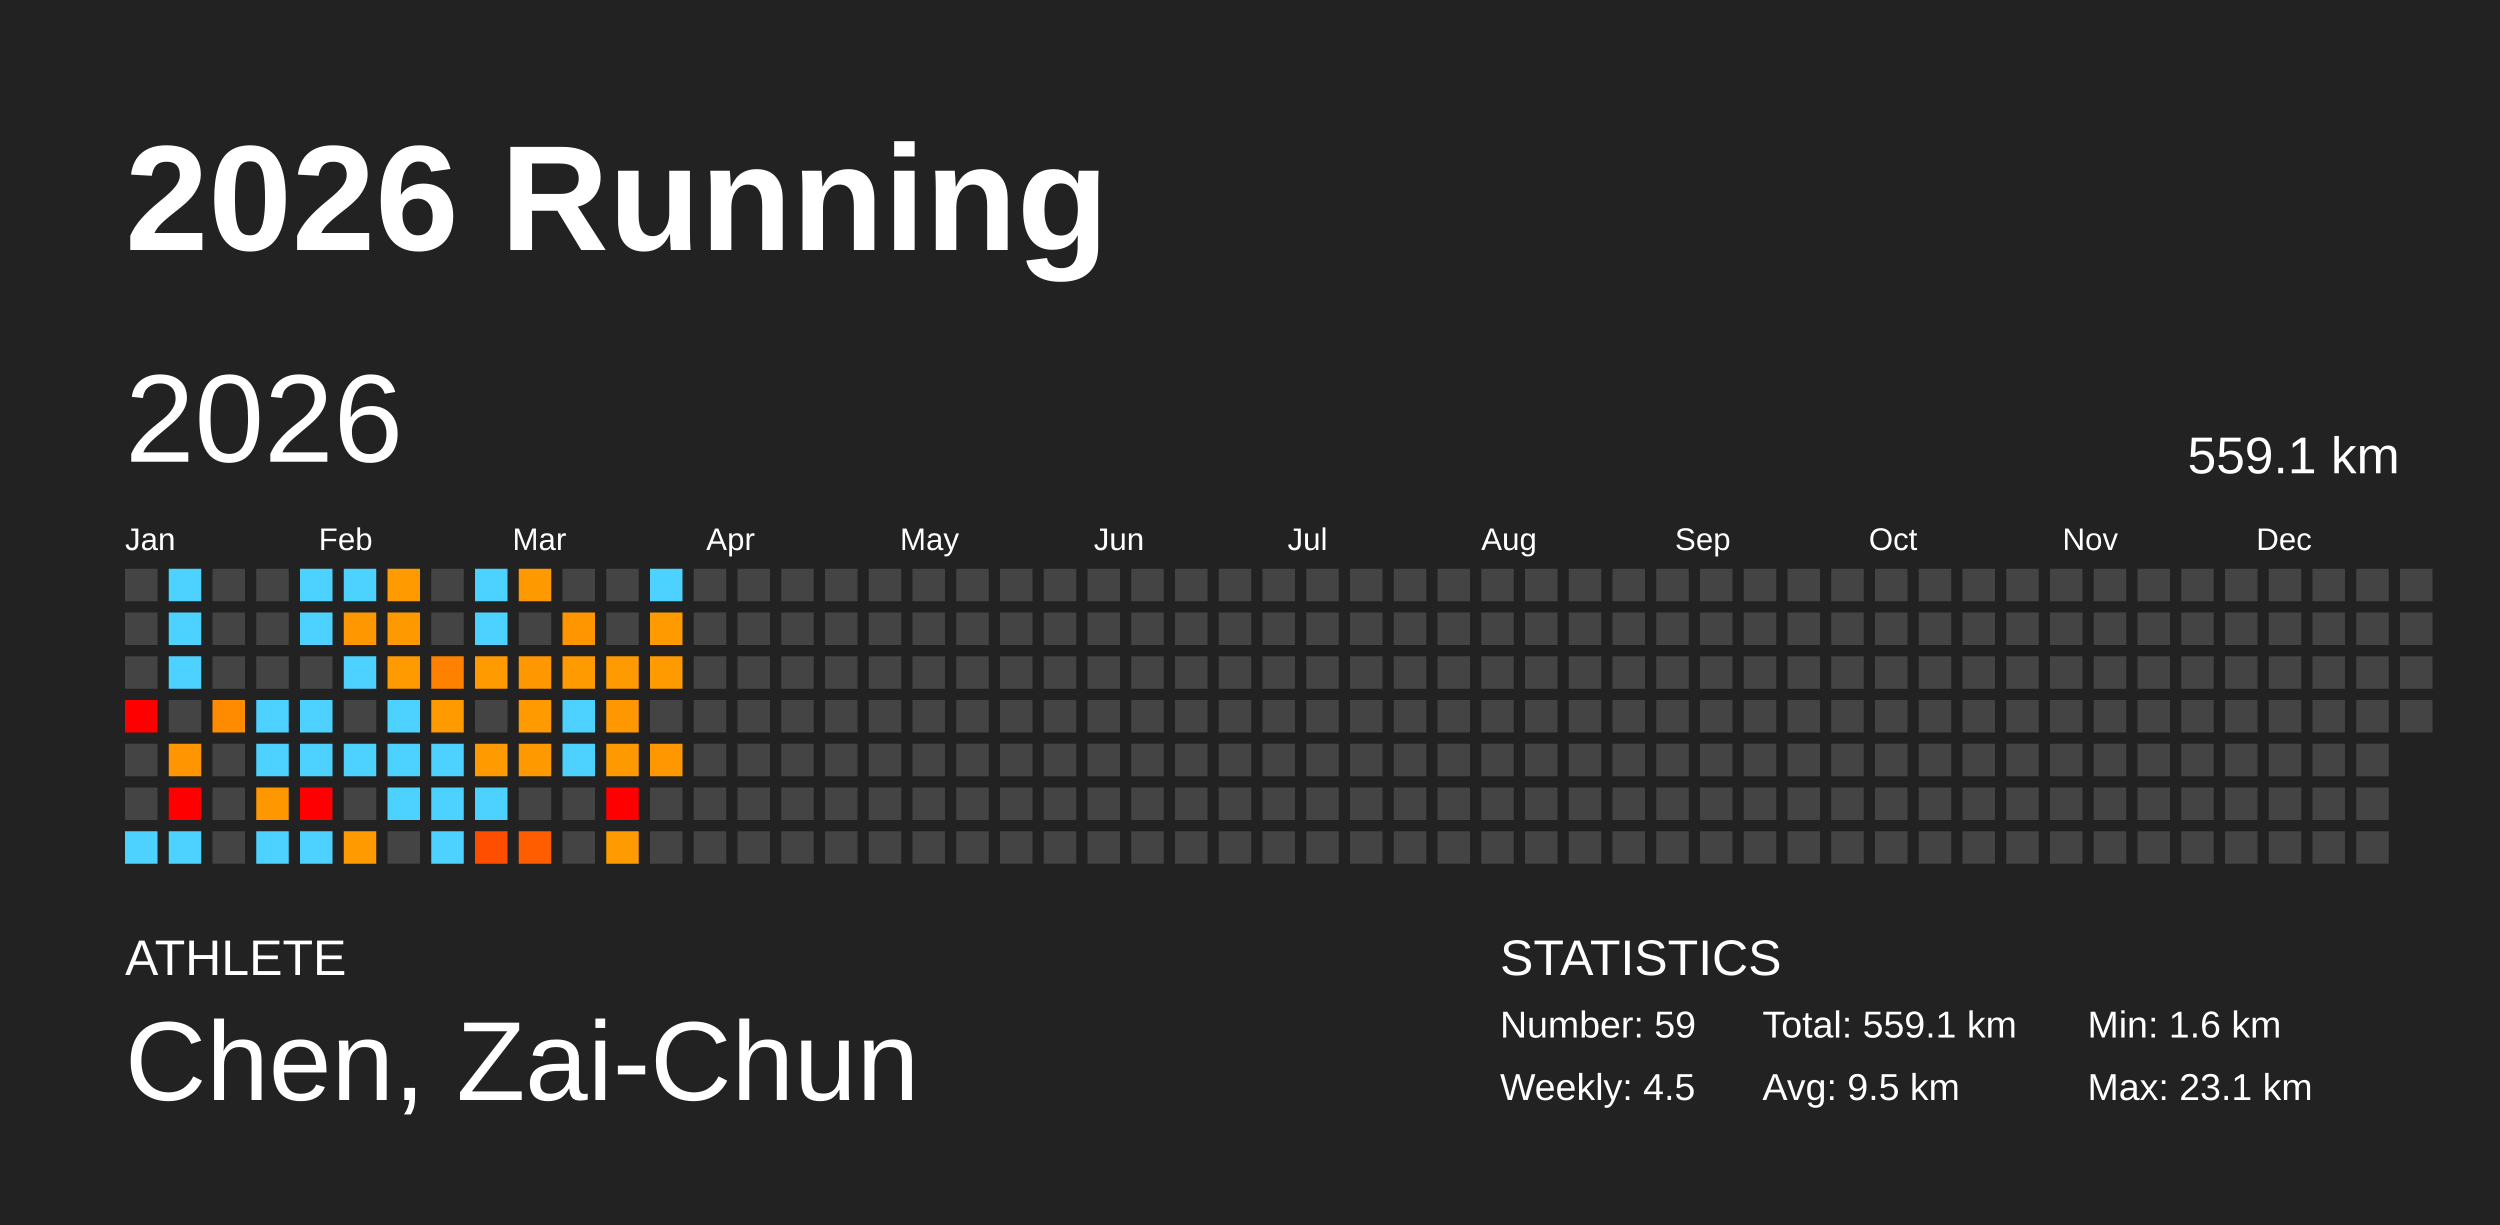
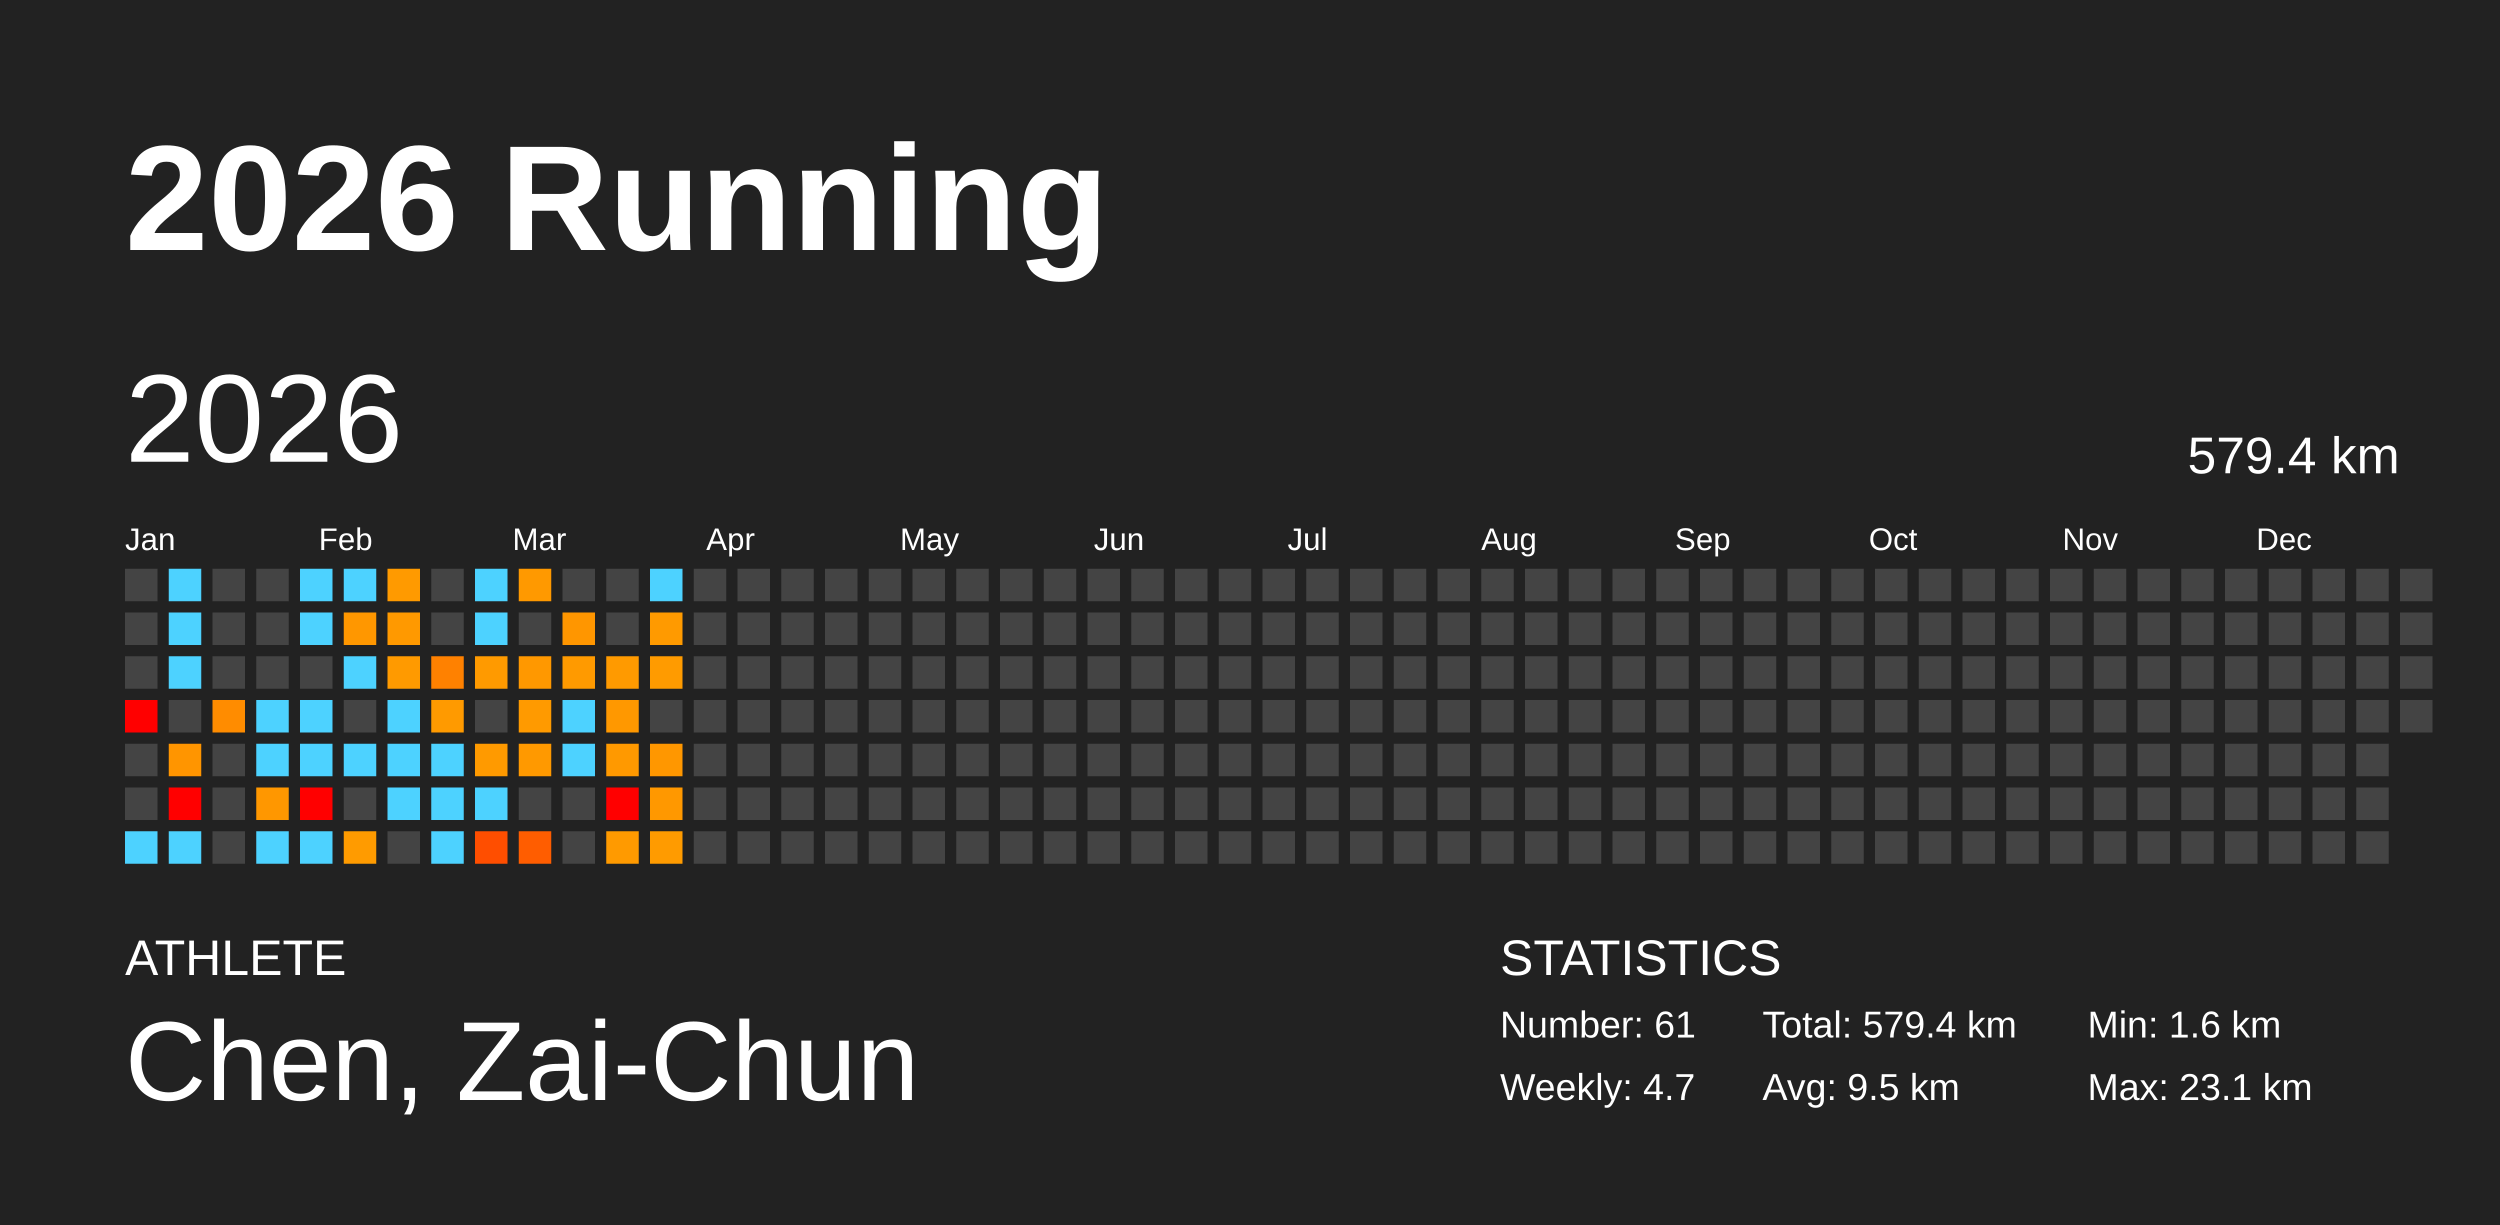
<svg xmlns="http://www.w3.org/2000/svg" baseProfile="full" height="98mm" version="1.1" viewBox="0,0,200,98" width="200mm">
  <defs />
  <rect fill="#222222" height="98" width="200" x="0" y="0" />
  <text fill="#FFFFFF" style="font-size:12px; font-family:Arial; font-weight:bold;" x="10" y="20">2026 Running</text>
  <text fill="#FFFFFF" style="font-size:4px; font-family:Arial" x="10" y="78">ATHLETE</text>
  <text fill="#FFFFFF" style="font-size:9px; font-family:Arial" x="10" y="88">Chen, Zai-Chun</text>
  <text fill="#FFFFFF" style="font-size:4px; font-family:Arial" x="120" y="78">STATISTICS</text>
-   <text fill="#FFFFFF" style="font-size:3px; font-family:Arial" x="120" y="83">Number: 59</text>
-   <text fill="#FFFFFF" style="font-size:3px; font-family:Arial" x="120" y="88">Weekly: 4.5</text>
-   <text fill="#FFFFFF" style="font-size:3px; font-family:Arial" x="141" y="83">Total: 559.1 km</text>
+   <text fill="#FFFFFF" style="font-size:3px; font-family:Arial" x="120" y="83">Number: 61</text>
+   <text fill="#FFFFFF" style="font-size:3px; font-family:Arial" x="120" y="88">Weekly: 4.7</text>
+   <text fill="#FFFFFF" style="font-size:3px; font-family:Arial" x="141" y="83">Total: 579.4 km</text>
  <text fill="#FFFFFF" style="font-size:3px; font-family:Arial" x="141" y="88">Avg: 9.5 km</text>
  <text fill="#FFFFFF" style="font-size:3px; font-family:Arial" x="167" y="83">Min: 1.6 km</text>
  <text fill="#FFFFFF" style="font-size:3px; font-family:Arial" x="167" y="88">Max: 23.1 km</text>
  <text dominant-baseline="hanging" fill="#FFFFFF" style="font-size:10.0px; font-family:Arial;" x="10" y="30">2026</text>
-   <text dominant-baseline="hanging" fill="#FFFFFF" style="font-size:4.125px; font-family:Arial;" x="175" y="35">559.1 km</text>
+   <text dominant-baseline="hanging" fill="#FFFFFF" style="font-size:4.125px; font-family:Arial;" x="175" y="35">579.4 km</text>
  <text fill="#FFFFFF" style="font-size:2.5px; font-family:Arial" x="10.0" y="44">Jan</text>
  <text fill="#FFFFFF" style="font-size:2.5px; font-family:Arial" x="25.5" y="44">Feb</text>
  <text fill="#FFFFFF" style="font-size:2.5px; font-family:Arial" x="41.0" y="44">Mar</text>
  <text fill="#FFFFFF" style="font-size:2.5px; font-family:Arial" x="56.5" y="44">Apr</text>
  <text fill="#FFFFFF" style="font-size:2.5px; font-family:Arial" x="72.0" y="44">May</text>
  <text fill="#FFFFFF" style="font-size:2.5px; font-family:Arial" x="87.5" y="44">Jun</text>
  <text fill="#FFFFFF" style="font-size:2.5px; font-family:Arial" x="103.0" y="44">Jul</text>
  <text fill="#FFFFFF" style="font-size:2.5px; font-family:Arial" x="118.5" y="44">Aug</text>
  <text fill="#FFFFFF" style="font-size:2.5px; font-family:Arial" x="134.0" y="44">Sep</text>
  <text fill="#FFFFFF" style="font-size:2.5px; font-family:Arial" x="149.5" y="44">Oct</text>
  <text fill="#FFFFFF" style="font-size:2.5px; font-family:Arial" x="165.0" y="44">Nov</text>
  <text fill="#FFFFFF" style="font-size:2.5px; font-family:Arial" x="180.5" y="44">Dec</text>
  <rect fill="#444444" height="2.6" width="2.6" x="10.0" y="45.5" />
  <rect fill="#444444" height="2.6" width="2.6" x="10.0" y="49.0" />
  <rect fill="#444444" height="2.6" width="2.6" x="10.0" y="52.5" />
  <rect fill="red" height="2.6" width="2.6" x="10.0" y="56.0" />
  <rect fill="#444444" height="2.6" width="2.6" x="10.0" y="59.5" />
  <rect fill="#444444" height="2.6" width="2.6" x="10.0" y="63.0" />
  <rect fill="#4dd2ff" height="2.6" width="2.6" x="10.0" y="66.5" />
  <rect fill="#4dd2ff" height="2.6" width="2.6" x="13.5" y="45.5" />
  <rect fill="#4dd2ff" height="2.6" width="2.6" x="13.5" y="49.0" />
  <rect fill="#4dd2ff" height="2.6" width="2.6" x="13.5" y="52.5" />
  <rect fill="#444444" height="2.6" width="2.6" x="13.5" y="56.0" />
  <rect fill="#ff9500" height="2.6" width="2.6" x="13.5" y="59.5" />
  <rect fill="red" height="2.6" width="2.6" x="13.5" y="63.0" />
  <rect fill="#4dd2ff" height="2.6" width="2.6" x="13.5" y="66.5" />
  <rect fill="#444444" height="2.6" width="2.6" x="17.0" y="45.5" />
  <rect fill="#444444" height="2.6" width="2.6" x="17.0" y="49.0" />
  <rect fill="#444444" height="2.6" width="2.6" x="17.0" y="52.5" />
  <rect fill="#ff8c00" height="2.6" width="2.6" x="17.0" y="56.0" />
  <rect fill="#444444" height="2.6" width="2.6" x="17.0" y="59.5" />
  <rect fill="#444444" height="2.6" width="2.6" x="17.0" y="63.0" />
  <rect fill="#444444" height="2.6" width="2.6" x="17.0" y="66.5" />
  <rect fill="#444444" height="2.6" width="2.6" x="20.5" y="45.5" />
  <rect fill="#444444" height="2.6" width="2.6" x="20.5" y="49.0" />
  <rect fill="#444444" height="2.6" width="2.6" x="20.5" y="52.5" />
  <rect fill="#4dd2ff" height="2.6" width="2.6" x="20.5" y="56.0" />
  <rect fill="#4dd2ff" height="2.6" width="2.6" x="20.5" y="59.5" />
  <rect fill="#ff9700" height="2.6" width="2.6" x="20.5" y="63.0" />
  <rect fill="#4dd2ff" height="2.6" width="2.6" x="20.5" y="66.5" />
  <rect fill="#4dd2ff" height="2.6" width="2.6" x="24.0" y="45.5" />
  <rect fill="#4dd2ff" height="2.6" width="2.6" x="24.0" y="49.0" />
  <rect fill="#444444" height="2.6" width="2.6" x="24.0" y="52.5" />
  <rect fill="#4dd2ff" height="2.6" width="2.6" x="24.0" y="56.0" />
  <rect fill="#4dd2ff" height="2.6" width="2.6" x="24.0" y="59.5" />
  <rect fill="red" height="2.6" width="2.6" x="24.0" y="63.0" />
  <rect fill="#4dd2ff" height="2.6" width="2.6" x="24.0" y="66.5" />
  <rect fill="#4dd2ff" height="2.6" width="2.6" x="27.5" y="45.5" />
  <rect fill="#ff9700" height="2.6" width="2.6" x="27.5" y="49.0" />
  <rect fill="#4dd2ff" height="2.6" width="2.6" x="27.5" y="52.5" />
  <rect fill="#444444" height="2.6" width="2.6" x="27.5" y="56.0" />
  <rect fill="#4dd2ff" height="2.6" width="2.6" x="27.5" y="59.5" />
  <rect fill="#444444" height="2.6" width="2.6" x="27.5" y="63.0" />
  <rect fill="#ff9b00" height="2.6" width="2.6" x="27.5" y="66.5" />
  <rect fill="#ff9a00" height="2.6" width="2.6" x="31.0" y="45.5" />
  <rect fill="#ff9900" height="2.6" width="2.6" x="31.0" y="49.0" />
  <rect fill="#ff9a00" height="2.6" width="2.6" x="31.0" y="52.5" />
  <rect fill="#4dd2ff" height="2.6" width="2.6" x="31.0" y="56.0" />
  <rect fill="#4dd2ff" height="2.6" width="2.6" x="31.0" y="59.5" />
  <rect fill="#4dd2ff" height="2.6" width="2.6" x="31.0" y="63.0" />
  <rect fill="#444444" height="2.6" width="2.6" x="31.0" y="66.5" />
  <rect fill="#444444" height="2.6" width="2.6" x="34.5" y="45.5" />
  <rect fill="#444444" height="2.6" width="2.6" x="34.5" y="49.0" />
  <rect fill="#ff8100" height="2.6" width="2.6" x="34.5" y="52.5" />
  <rect fill="#ff9a00" height="2.6" width="2.6" x="34.5" y="56.0" />
  <rect fill="#4dd2ff" height="2.6" width="2.6" x="34.5" y="59.5" />
  <rect fill="#4dd2ff" height="2.6" width="2.6" x="34.5" y="63.0" />
  <rect fill="#4dd2ff" height="2.6" width="2.6" x="34.5" y="66.5" />
  <rect fill="#4dd2ff" height="2.6" width="2.6" x="38.0" y="45.5" />
  <rect fill="#4dd2ff" height="2.6" width="2.6" x="38.0" y="49.0" />
  <rect fill="#ff9a00" height="2.6" width="2.6" x="38.0" y="52.5" />
  <rect fill="#444444" height="2.6" width="2.6" x="38.0" y="56.0" />
  <rect fill="#ff9a00" height="2.6" width="2.6" x="38.0" y="59.5" />
  <rect fill="#4dd2ff" height="2.6" width="2.6" x="38.0" y="63.0" />
  <rect fill="#ff4e00" height="2.6" width="2.6" x="38.0" y="66.5" />
  <rect fill="#ff9900" height="2.6" width="2.6" x="41.5" y="45.5" />
  <rect fill="#444444" height="2.6" width="2.6" x="41.5" y="49.0" />
  <rect fill="#ff9800" height="2.6" width="2.6" x="41.5" y="52.5" />
  <rect fill="#ff9a00" height="2.6" width="2.6" x="41.5" y="56.0" />
  <rect fill="#ff9900" height="2.6" width="2.6" x="41.5" y="59.5" />
  <rect fill="#444444" height="2.6" width="2.6" x="41.5" y="63.0" />
  <rect fill="#ff5d00" height="2.6" width="2.6" x="41.5" y="66.5" />
  <rect fill="#444444" height="2.6" width="2.6" x="45.0" y="45.5" />
  <rect fill="#ff9600" height="2.6" width="2.6" x="45.0" y="49.0" />
  <rect fill="#ff9a00" height="2.6" width="2.6" x="45.0" y="52.5" />
  <rect fill="#4dd2ff" height="2.6" width="2.6" x="45.0" y="56.0" />
  <rect fill="#4dd2ff" height="2.6" width="2.6" x="45.0" y="59.5" />
  <rect fill="#444444" height="2.6" width="2.6" x="45.0" y="63.0" />
  <rect fill="#444444" height="2.6" width="2.6" x="45.0" y="66.5" />
  <rect fill="#444444" height="2.6" width="2.6" x="48.5" y="45.5" />
  <rect fill="#444444" height="2.6" width="2.6" x="48.5" y="49.0" />
  <rect fill="#ff9a00" height="2.6" width="2.6" x="48.5" y="52.5" />
  <rect fill="#ff9800" height="2.6" width="2.6" x="48.5" y="56.0" />
  <rect fill="#ff9900" height="2.6" width="2.6" x="48.5" y="59.5" />
  <rect fill="red" height="2.6" width="2.6" x="48.5" y="63.0" />
  <rect fill="#ff9a00" height="2.6" width="2.6" x="48.5" y="66.5" />
  <rect fill="#4dd2ff" height="2.6" width="2.6" x="52.0" y="45.5" />
  <rect fill="#ff9a00" height="2.6" width="2.6" x="52.0" y="49.0" />
  <rect fill="#ff9b00" height="2.6" width="2.6" x="52.0" y="52.5" />
  <rect fill="#444444" height="2.6" width="2.6" x="52.0" y="56.0" />
  <rect fill="#ff9700" height="2.6" width="2.6" x="52.0" y="59.5" />
-   <rect fill="#444444" height="2.6" width="2.6" x="52.0" y="63.0" />
-   <rect fill="#444444" height="2.6" width="2.6" x="52.0" y="66.5" />
+   <rect fill="#ff9800" height="2.6" width="2.6" x="52.0" y="63.0" />
+   <rect fill="#ff9b00" height="2.6" width="2.6" x="52.0" y="66.5" />
  <rect fill="#444444" height="2.6" width="2.6" x="55.5" y="45.5" />
  <rect fill="#444444" height="2.6" width="2.6" x="55.5" y="49.0" />
  <rect fill="#444444" height="2.6" width="2.6" x="55.5" y="52.5" />
  <rect fill="#444444" height="2.6" width="2.6" x="55.5" y="56.0" />
  <rect fill="#444444" height="2.6" width="2.6" x="55.5" y="59.5" />
  <rect fill="#444444" height="2.6" width="2.6" x="55.5" y="63.0" />
  <rect fill="#444444" height="2.6" width="2.6" x="55.5" y="66.5" />
  <rect fill="#444444" height="2.6" width="2.6" x="59.0" y="45.5" />
  <rect fill="#444444" height="2.6" width="2.6" x="59.0" y="49.0" />
  <rect fill="#444444" height="2.6" width="2.6" x="59.0" y="52.5" />
  <rect fill="#444444" height="2.6" width="2.6" x="59.0" y="56.0" />
  <rect fill="#444444" height="2.6" width="2.6" x="59.0" y="59.5" />
  <rect fill="#444444" height="2.6" width="2.6" x="59.0" y="63.0" />
  <rect fill="#444444" height="2.6" width="2.6" x="59.0" y="66.5" />
  <rect fill="#444444" height="2.6" width="2.6" x="62.5" y="45.5" />
  <rect fill="#444444" height="2.6" width="2.6" x="62.5" y="49.0" />
  <rect fill="#444444" height="2.6" width="2.6" x="62.5" y="52.5" />
  <rect fill="#444444" height="2.6" width="2.6" x="62.5" y="56.0" />
  <rect fill="#444444" height="2.6" width="2.6" x="62.5" y="59.5" />
  <rect fill="#444444" height="2.6" width="2.6" x="62.5" y="63.0" />
  <rect fill="#444444" height="2.6" width="2.6" x="62.5" y="66.5" />
  <rect fill="#444444" height="2.6" width="2.6" x="66.0" y="45.5" />
  <rect fill="#444444" height="2.6" width="2.6" x="66.0" y="49.0" />
  <rect fill="#444444" height="2.6" width="2.6" x="66.0" y="52.5" />
  <rect fill="#444444" height="2.6" width="2.6" x="66.0" y="56.0" />
  <rect fill="#444444" height="2.6" width="2.6" x="66.0" y="59.5" />
  <rect fill="#444444" height="2.6" width="2.6" x="66.0" y="63.0" />
  <rect fill="#444444" height="2.6" width="2.6" x="66.0" y="66.5" />
  <rect fill="#444444" height="2.6" width="2.6" x="69.5" y="45.5" />
  <rect fill="#444444" height="2.6" width="2.6" x="69.5" y="49.0" />
  <rect fill="#444444" height="2.6" width="2.6" x="69.5" y="52.5" />
  <rect fill="#444444" height="2.6" width="2.6" x="69.5" y="56.0" />
  <rect fill="#444444" height="2.6" width="2.6" x="69.5" y="59.5" />
  <rect fill="#444444" height="2.6" width="2.6" x="69.5" y="63.0" />
  <rect fill="#444444" height="2.6" width="2.6" x="69.5" y="66.5" />
  <rect fill="#444444" height="2.6" width="2.6" x="73.0" y="45.5" />
  <rect fill="#444444" height="2.6" width="2.6" x="73.0" y="49.0" />
  <rect fill="#444444" height="2.6" width="2.6" x="73.0" y="52.5" />
  <rect fill="#444444" height="2.6" width="2.6" x="73.0" y="56.0" />
  <rect fill="#444444" height="2.6" width="2.6" x="73.0" y="59.5" />
  <rect fill="#444444" height="2.6" width="2.6" x="73.0" y="63.0" />
  <rect fill="#444444" height="2.6" width="2.6" x="73.0" y="66.5" />
  <rect fill="#444444" height="2.6" width="2.6" x="76.5" y="45.5" />
  <rect fill="#444444" height="2.6" width="2.6" x="76.5" y="49.0" />
  <rect fill="#444444" height="2.6" width="2.6" x="76.5" y="52.5" />
  <rect fill="#444444" height="2.6" width="2.6" x="76.5" y="56.0" />
  <rect fill="#444444" height="2.6" width="2.6" x="76.5" y="59.5" />
  <rect fill="#444444" height="2.6" width="2.6" x="76.5" y="63.0" />
  <rect fill="#444444" height="2.6" width="2.6" x="76.5" y="66.5" />
  <rect fill="#444444" height="2.6" width="2.6" x="80.0" y="45.5" />
  <rect fill="#444444" height="2.6" width="2.6" x="80.0" y="49.0" />
  <rect fill="#444444" height="2.6" width="2.6" x="80.0" y="52.5" />
  <rect fill="#444444" height="2.6" width="2.6" x="80.0" y="56.0" />
  <rect fill="#444444" height="2.6" width="2.6" x="80.0" y="59.5" />
  <rect fill="#444444" height="2.6" width="2.6" x="80.0" y="63.0" />
  <rect fill="#444444" height="2.6" width="2.6" x="80.0" y="66.5" />
  <rect fill="#444444" height="2.6" width="2.6" x="83.5" y="45.5" />
  <rect fill="#444444" height="2.6" width="2.6" x="83.5" y="49.0" />
  <rect fill="#444444" height="2.6" width="2.6" x="83.5" y="52.5" />
  <rect fill="#444444" height="2.6" width="2.6" x="83.5" y="56.0" />
  <rect fill="#444444" height="2.6" width="2.6" x="83.5" y="59.5" />
  <rect fill="#444444" height="2.6" width="2.6" x="83.5" y="63.0" />
  <rect fill="#444444" height="2.6" width="2.6" x="83.5" y="66.5" />
  <rect fill="#444444" height="2.6" width="2.6" x="87.0" y="45.5" />
  <rect fill="#444444" height="2.6" width="2.6" x="87.0" y="49.0" />
  <rect fill="#444444" height="2.6" width="2.6" x="87.0" y="52.5" />
  <rect fill="#444444" height="2.6" width="2.6" x="87.0" y="56.0" />
  <rect fill="#444444" height="2.6" width="2.6" x="87.0" y="59.5" />
  <rect fill="#444444" height="2.6" width="2.6" x="87.0" y="63.0" />
  <rect fill="#444444" height="2.6" width="2.6" x="87.0" y="66.5" />
  <rect fill="#444444" height="2.6" width="2.6" x="90.5" y="45.5" />
  <rect fill="#444444" height="2.6" width="2.6" x="90.5" y="49.0" />
  <rect fill="#444444" height="2.6" width="2.6" x="90.5" y="52.5" />
  <rect fill="#444444" height="2.6" width="2.6" x="90.5" y="56.0" />
  <rect fill="#444444" height="2.6" width="2.6" x="90.5" y="59.5" />
  <rect fill="#444444" height="2.6" width="2.6" x="90.5" y="63.0" />
  <rect fill="#444444" height="2.6" width="2.6" x="90.5" y="66.5" />
  <rect fill="#444444" height="2.6" width="2.6" x="94.0" y="45.5" />
  <rect fill="#444444" height="2.6" width="2.6" x="94.0" y="49.0" />
  <rect fill="#444444" height="2.6" width="2.6" x="94.0" y="52.5" />
  <rect fill="#444444" height="2.6" width="2.6" x="94.0" y="56.0" />
  <rect fill="#444444" height="2.6" width="2.6" x="94.0" y="59.5" />
  <rect fill="#444444" height="2.6" width="2.6" x="94.0" y="63.0" />
  <rect fill="#444444" height="2.6" width="2.6" x="94.0" y="66.5" />
  <rect fill="#444444" height="2.6" width="2.6" x="97.5" y="45.5" />
  <rect fill="#444444" height="2.6" width="2.6" x="97.5" y="49.0" />
  <rect fill="#444444" height="2.6" width="2.6" x="97.5" y="52.5" />
  <rect fill="#444444" height="2.6" width="2.6" x="97.5" y="56.0" />
  <rect fill="#444444" height="2.6" width="2.6" x="97.5" y="59.5" />
  <rect fill="#444444" height="2.6" width="2.6" x="97.5" y="63.0" />
  <rect fill="#444444" height="2.6" width="2.6" x="97.5" y="66.5" />
  <rect fill="#444444" height="2.6" width="2.6" x="101.0" y="45.5" />
  <rect fill="#444444" height="2.6" width="2.6" x="101.0" y="49.0" />
  <rect fill="#444444" height="2.6" width="2.6" x="101.0" y="52.5" />
  <rect fill="#444444" height="2.6" width="2.6" x="101.0" y="56.0" />
  <rect fill="#444444" height="2.6" width="2.6" x="101.0" y="59.5" />
  <rect fill="#444444" height="2.6" width="2.6" x="101.0" y="63.0" />
  <rect fill="#444444" height="2.6" width="2.6" x="101.0" y="66.5" />
  <rect fill="#444444" height="2.6" width="2.6" x="104.5" y="45.5" />
  <rect fill="#444444" height="2.6" width="2.6" x="104.5" y="49.0" />
  <rect fill="#444444" height="2.6" width="2.6" x="104.5" y="52.5" />
  <rect fill="#444444" height="2.6" width="2.6" x="104.5" y="56.0" />
  <rect fill="#444444" height="2.6" width="2.6" x="104.5" y="59.5" />
  <rect fill="#444444" height="2.6" width="2.6" x="104.5" y="63.0" />
  <rect fill="#444444" height="2.6" width="2.6" x="104.5" y="66.5" />
  <rect fill="#444444" height="2.6" width="2.6" x="108.0" y="45.5" />
  <rect fill="#444444" height="2.6" width="2.6" x="108.0" y="49.0" />
  <rect fill="#444444" height="2.6" width="2.6" x="108.0" y="52.5" />
  <rect fill="#444444" height="2.6" width="2.6" x="108.0" y="56.0" />
  <rect fill="#444444" height="2.6" width="2.6" x="108.0" y="59.5" />
  <rect fill="#444444" height="2.6" width="2.6" x="108.0" y="63.0" />
  <rect fill="#444444" height="2.6" width="2.6" x="108.0" y="66.5" />
  <rect fill="#444444" height="2.6" width="2.6" x="111.5" y="45.5" />
  <rect fill="#444444" height="2.6" width="2.6" x="111.5" y="49.0" />
  <rect fill="#444444" height="2.6" width="2.6" x="111.5" y="52.5" />
  <rect fill="#444444" height="2.6" width="2.6" x="111.5" y="56.0" />
  <rect fill="#444444" height="2.6" width="2.6" x="111.5" y="59.5" />
  <rect fill="#444444" height="2.6" width="2.6" x="111.5" y="63.0" />
  <rect fill="#444444" height="2.6" width="2.6" x="111.5" y="66.5" />
  <rect fill="#444444" height="2.6" width="2.6" x="115.0" y="45.5" />
  <rect fill="#444444" height="2.6" width="2.6" x="115.0" y="49.0" />
  <rect fill="#444444" height="2.6" width="2.6" x="115.0" y="52.5" />
  <rect fill="#444444" height="2.6" width="2.6" x="115.0" y="56.0" />
  <rect fill="#444444" height="2.6" width="2.6" x="115.0" y="59.5" />
  <rect fill="#444444" height="2.6" width="2.6" x="115.0" y="63.0" />
  <rect fill="#444444" height="2.6" width="2.6" x="115.0" y="66.5" />
  <rect fill="#444444" height="2.6" width="2.6" x="118.5" y="45.5" />
  <rect fill="#444444" height="2.6" width="2.6" x="118.5" y="49.0" />
  <rect fill="#444444" height="2.6" width="2.6" x="118.5" y="52.5" />
  <rect fill="#444444" height="2.6" width="2.6" x="118.5" y="56.0" />
  <rect fill="#444444" height="2.6" width="2.6" x="118.5" y="59.5" />
  <rect fill="#444444" height="2.6" width="2.6" x="118.5" y="63.0" />
  <rect fill="#444444" height="2.6" width="2.6" x="118.5" y="66.5" />
  <rect fill="#444444" height="2.6" width="2.6" x="122.0" y="45.5" />
  <rect fill="#444444" height="2.6" width="2.6" x="122.0" y="49.0" />
  <rect fill="#444444" height="2.6" width="2.6" x="122.0" y="52.5" />
  <rect fill="#444444" height="2.6" width="2.6" x="122.0" y="56.0" />
  <rect fill="#444444" height="2.6" width="2.6" x="122.0" y="59.5" />
  <rect fill="#444444" height="2.6" width="2.6" x="122.0" y="63.0" />
  <rect fill="#444444" height="2.6" width="2.6" x="122.0" y="66.5" />
  <rect fill="#444444" height="2.6" width="2.6" x="125.5" y="45.5" />
  <rect fill="#444444" height="2.6" width="2.6" x="125.5" y="49.0" />
  <rect fill="#444444" height="2.6" width="2.6" x="125.5" y="52.5" />
  <rect fill="#444444" height="2.6" width="2.6" x="125.5" y="56.0" />
  <rect fill="#444444" height="2.6" width="2.6" x="125.5" y="59.5" />
  <rect fill="#444444" height="2.6" width="2.6" x="125.5" y="63.0" />
  <rect fill="#444444" height="2.6" width="2.6" x="125.5" y="66.5" />
  <rect fill="#444444" height="2.6" width="2.6" x="129.0" y="45.5" />
  <rect fill="#444444" height="2.6" width="2.6" x="129.0" y="49.0" />
  <rect fill="#444444" height="2.6" width="2.6" x="129.0" y="52.5" />
  <rect fill="#444444" height="2.6" width="2.6" x="129.0" y="56.0" />
  <rect fill="#444444" height="2.6" width="2.6" x="129.0" y="59.5" />
  <rect fill="#444444" height="2.6" width="2.6" x="129.0" y="63.0" />
  <rect fill="#444444" height="2.6" width="2.6" x="129.0" y="66.5" />
  <rect fill="#444444" height="2.6" width="2.6" x="132.5" y="45.5" />
  <rect fill="#444444" height="2.6" width="2.6" x="132.5" y="49.0" />
  <rect fill="#444444" height="2.6" width="2.6" x="132.5" y="52.5" />
  <rect fill="#444444" height="2.6" width="2.6" x="132.5" y="56.0" />
  <rect fill="#444444" height="2.6" width="2.6" x="132.5" y="59.5" />
  <rect fill="#444444" height="2.6" width="2.6" x="132.5" y="63.0" />
  <rect fill="#444444" height="2.6" width="2.6" x="132.5" y="66.5" />
  <rect fill="#444444" height="2.6" width="2.6" x="136.0" y="45.5" />
  <rect fill="#444444" height="2.6" width="2.6" x="136.0" y="49.0" />
  <rect fill="#444444" height="2.6" width="2.6" x="136.0" y="52.5" />
  <rect fill="#444444" height="2.6" width="2.6" x="136.0" y="56.0" />
  <rect fill="#444444" height="2.6" width="2.6" x="136.0" y="59.5" />
  <rect fill="#444444" height="2.6" width="2.6" x="136.0" y="63.0" />
  <rect fill="#444444" height="2.6" width="2.6" x="136.0" y="66.5" />
  <rect fill="#444444" height="2.6" width="2.6" x="139.5" y="45.5" />
  <rect fill="#444444" height="2.6" width="2.6" x="139.5" y="49.0" />
  <rect fill="#444444" height="2.6" width="2.6" x="139.5" y="52.5" />
  <rect fill="#444444" height="2.6" width="2.6" x="139.5" y="56.0" />
  <rect fill="#444444" height="2.6" width="2.6" x="139.5" y="59.5" />
  <rect fill="#444444" height="2.6" width="2.6" x="139.5" y="63.0" />
  <rect fill="#444444" height="2.6" width="2.6" x="139.5" y="66.5" />
  <rect fill="#444444" height="2.6" width="2.6" x="143.0" y="45.5" />
  <rect fill="#444444" height="2.6" width="2.6" x="143.0" y="49.0" />
  <rect fill="#444444" height="2.6" width="2.6" x="143.0" y="52.5" />
  <rect fill="#444444" height="2.6" width="2.6" x="143.0" y="56.0" />
  <rect fill="#444444" height="2.6" width="2.6" x="143.0" y="59.5" />
  <rect fill="#444444" height="2.6" width="2.6" x="143.0" y="63.0" />
  <rect fill="#444444" height="2.6" width="2.6" x="143.0" y="66.5" />
  <rect fill="#444444" height="2.6" width="2.6" x="146.5" y="45.5" />
  <rect fill="#444444" height="2.6" width="2.6" x="146.5" y="49.0" />
  <rect fill="#444444" height="2.6" width="2.6" x="146.5" y="52.5" />
  <rect fill="#444444" height="2.6" width="2.6" x="146.5" y="56.0" />
  <rect fill="#444444" height="2.6" width="2.6" x="146.5" y="59.5" />
  <rect fill="#444444" height="2.6" width="2.6" x="146.5" y="63.0" />
  <rect fill="#444444" height="2.6" width="2.6" x="146.5" y="66.5" />
  <rect fill="#444444" height="2.6" width="2.6" x="150.0" y="45.5" />
  <rect fill="#444444" height="2.6" width="2.6" x="150.0" y="49.0" />
  <rect fill="#444444" height="2.6" width="2.6" x="150.0" y="52.5" />
  <rect fill="#444444" height="2.6" width="2.6" x="150.0" y="56.0" />
  <rect fill="#444444" height="2.6" width="2.6" x="150.0" y="59.5" />
  <rect fill="#444444" height="2.6" width="2.6" x="150.0" y="63.0" />
  <rect fill="#444444" height="2.6" width="2.6" x="150.0" y="66.5" />
  <rect fill="#444444" height="2.6" width="2.6" x="153.5" y="45.5" />
  <rect fill="#444444" height="2.6" width="2.6" x="153.5" y="49.0" />
  <rect fill="#444444" height="2.6" width="2.6" x="153.5" y="52.5" />
  <rect fill="#444444" height="2.6" width="2.6" x="153.5" y="56.0" />
  <rect fill="#444444" height="2.6" width="2.6" x="153.5" y="59.5" />
  <rect fill="#444444" height="2.6" width="2.6" x="153.5" y="63.0" />
  <rect fill="#444444" height="2.6" width="2.6" x="153.5" y="66.5" />
  <rect fill="#444444" height="2.6" width="2.6" x="157.0" y="45.5" />
  <rect fill="#444444" height="2.6" width="2.6" x="157.0" y="49.0" />
  <rect fill="#444444" height="2.6" width="2.6" x="157.0" y="52.5" />
  <rect fill="#444444" height="2.6" width="2.6" x="157.0" y="56.0" />
  <rect fill="#444444" height="2.6" width="2.6" x="157.0" y="59.5" />
  <rect fill="#444444" height="2.6" width="2.6" x="157.0" y="63.0" />
  <rect fill="#444444" height="2.6" width="2.6" x="157.0" y="66.5" />
  <rect fill="#444444" height="2.6" width="2.6" x="160.5" y="45.5" />
  <rect fill="#444444" height="2.6" width="2.6" x="160.5" y="49.0" />
  <rect fill="#444444" height="2.6" width="2.6" x="160.5" y="52.5" />
  <rect fill="#444444" height="2.6" width="2.6" x="160.5" y="56.0" />
  <rect fill="#444444" height="2.6" width="2.6" x="160.5" y="59.5" />
  <rect fill="#444444" height="2.6" width="2.6" x="160.5" y="63.0" />
  <rect fill="#444444" height="2.6" width="2.6" x="160.5" y="66.5" />
  <rect fill="#444444" height="2.6" width="2.6" x="164.0" y="45.5" />
  <rect fill="#444444" height="2.6" width="2.6" x="164.0" y="49.0" />
  <rect fill="#444444" height="2.6" width="2.6" x="164.0" y="52.5" />
  <rect fill="#444444" height="2.6" width="2.6" x="164.0" y="56.0" />
  <rect fill="#444444" height="2.6" width="2.6" x="164.0" y="59.5" />
  <rect fill="#444444" height="2.6" width="2.6" x="164.0" y="63.0" />
  <rect fill="#444444" height="2.6" width="2.6" x="164.0" y="66.5" />
  <rect fill="#444444" height="2.6" width="2.6" x="167.5" y="45.5" />
  <rect fill="#444444" height="2.6" width="2.6" x="167.5" y="49.0" />
  <rect fill="#444444" height="2.6" width="2.6" x="167.5" y="52.5" />
  <rect fill="#444444" height="2.6" width="2.6" x="167.5" y="56.0" />
  <rect fill="#444444" height="2.6" width="2.6" x="167.5" y="59.5" />
  <rect fill="#444444" height="2.6" width="2.6" x="167.5" y="63.0" />
  <rect fill="#444444" height="2.6" width="2.6" x="167.5" y="66.5" />
  <rect fill="#444444" height="2.6" width="2.6" x="171.0" y="45.5" />
  <rect fill="#444444" height="2.6" width="2.6" x="171.0" y="49.0" />
  <rect fill="#444444" height="2.6" width="2.6" x="171.0" y="52.5" />
  <rect fill="#444444" height="2.6" width="2.6" x="171.0" y="56.0" />
  <rect fill="#444444" height="2.6" width="2.6" x="171.0" y="59.5" />
  <rect fill="#444444" height="2.6" width="2.6" x="171.0" y="63.0" />
  <rect fill="#444444" height="2.6" width="2.6" x="171.0" y="66.5" />
  <rect fill="#444444" height="2.6" width="2.6" x="174.5" y="45.5" />
  <rect fill="#444444" height="2.6" width="2.6" x="174.5" y="49.0" />
  <rect fill="#444444" height="2.6" width="2.6" x="174.5" y="52.5" />
  <rect fill="#444444" height="2.6" width="2.6" x="174.5" y="56.0" />
  <rect fill="#444444" height="2.6" width="2.6" x="174.5" y="59.5" />
  <rect fill="#444444" height="2.6" width="2.6" x="174.5" y="63.0" />
  <rect fill="#444444" height="2.6" width="2.6" x="174.5" y="66.5" />
  <rect fill="#444444" height="2.6" width="2.6" x="178.0" y="45.5" />
  <rect fill="#444444" height="2.6" width="2.6" x="178.0" y="49.0" />
  <rect fill="#444444" height="2.6" width="2.6" x="178.0" y="52.5" />
  <rect fill="#444444" height="2.6" width="2.6" x="178.0" y="56.0" />
  <rect fill="#444444" height="2.6" width="2.6" x="178.0" y="59.5" />
  <rect fill="#444444" height="2.6" width="2.6" x="178.0" y="63.0" />
  <rect fill="#444444" height="2.6" width="2.6" x="178.0" y="66.5" />
  <rect fill="#444444" height="2.6" width="2.6" x="181.5" y="45.5" />
  <rect fill="#444444" height="2.6" width="2.6" x="181.5" y="49.0" />
  <rect fill="#444444" height="2.6" width="2.6" x="181.5" y="52.5" />
  <rect fill="#444444" height="2.6" width="2.6" x="181.5" y="56.0" />
  <rect fill="#444444" height="2.6" width="2.6" x="181.5" y="59.5" />
  <rect fill="#444444" height="2.6" width="2.6" x="181.5" y="63.0" />
  <rect fill="#444444" height="2.6" width="2.6" x="181.5" y="66.5" />
  <rect fill="#444444" height="2.6" width="2.6" x="185.0" y="45.5" />
  <rect fill="#444444" height="2.6" width="2.6" x="185.0" y="49.0" />
  <rect fill="#444444" height="2.6" width="2.6" x="185.0" y="52.5" />
  <rect fill="#444444" height="2.6" width="2.6" x="185.0" y="56.0" />
  <rect fill="#444444" height="2.6" width="2.6" x="185.0" y="59.5" />
  <rect fill="#444444" height="2.6" width="2.6" x="185.0" y="63.0" />
  <rect fill="#444444" height="2.6" width="2.6" x="185.0" y="66.5" />
  <rect fill="#444444" height="2.6" width="2.6" x="188.5" y="45.5" />
  <rect fill="#444444" height="2.6" width="2.6" x="188.5" y="49.0" />
  <rect fill="#444444" height="2.6" width="2.6" x="188.5" y="52.5" />
  <rect fill="#444444" height="2.6" width="2.6" x="188.5" y="56.0" />
  <rect fill="#444444" height="2.6" width="2.6" x="188.5" y="59.5" />
  <rect fill="#444444" height="2.6" width="2.6" x="188.5" y="63.0" />
  <rect fill="#444444" height="2.6" width="2.6" x="188.5" y="66.5" />
  <rect fill="#444444" height="2.6" width="2.6" x="192.0" y="45.5" />
  <rect fill="#444444" height="2.6" width="2.6" x="192.0" y="49.0" />
  <rect fill="#444444" height="2.6" width="2.6" x="192.0" y="52.5" />
  <rect fill="#444444" height="2.6" width="2.6" x="192.0" y="56.0" />
</svg>
